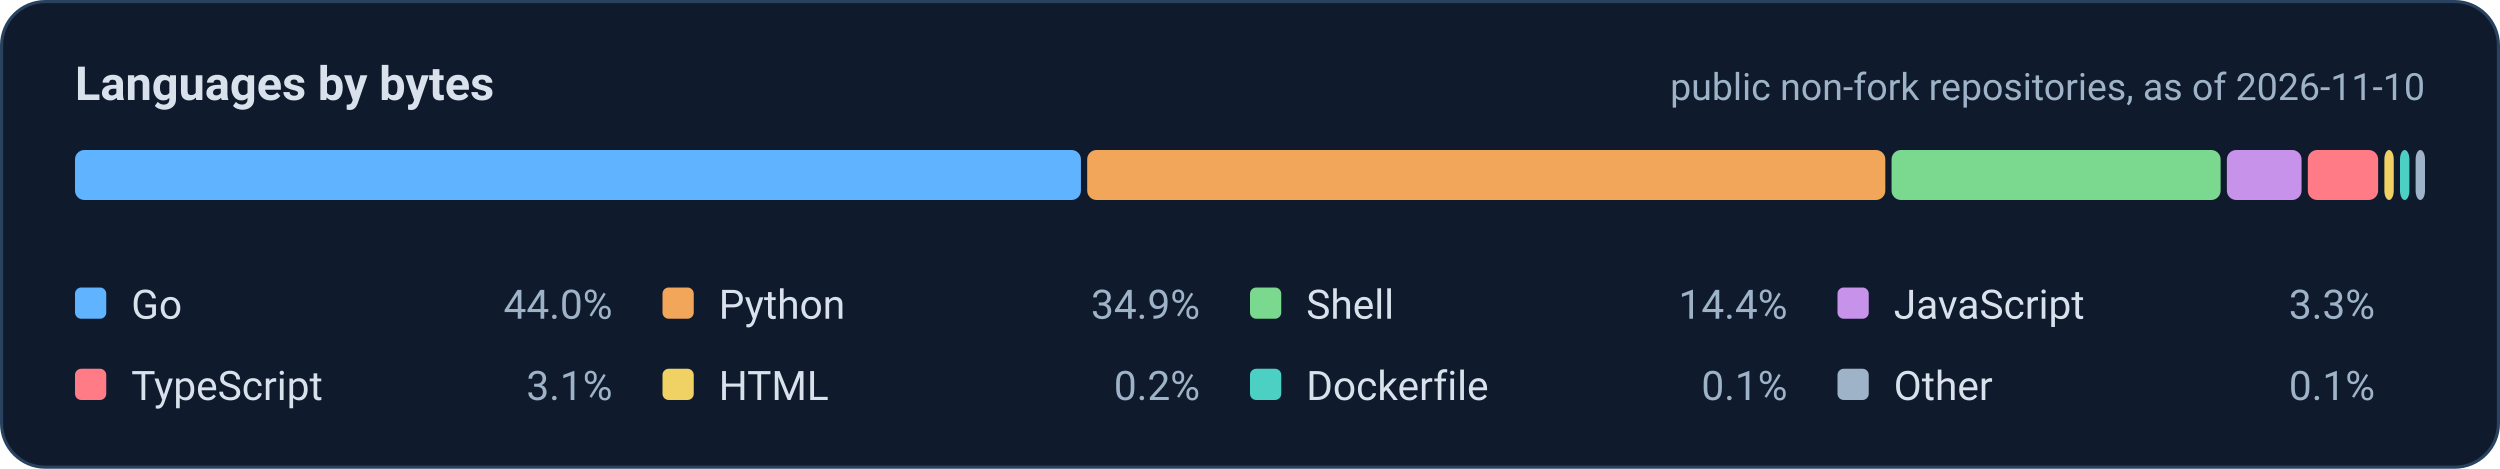
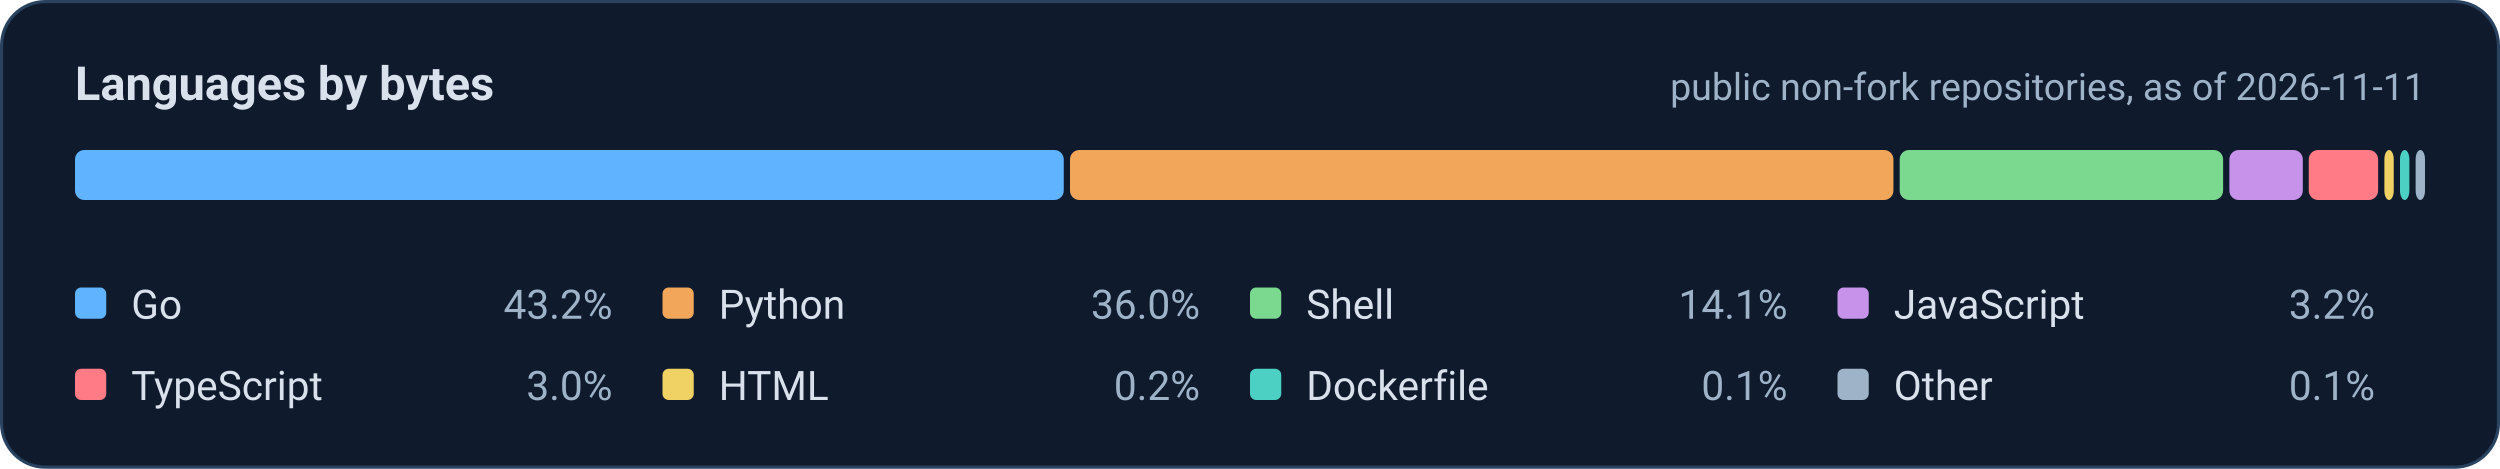
<svg xmlns="http://www.w3.org/2000/svg" width="800" height="150" viewBox="0 0 800 150" role="img" aria-labelledby="t d">
  <rect x="0.5" y="0.5" width="799" height="149" rx="14" fill="#0f1b2d" stroke="#28425f" />
  <g font-family="system-ui, -apple-system, 'Segoe UI', Roboto, 'Helvetica Neue', Arial, sans-serif">
    <text x="24" y="32" font-size="15" font-weight="700" fill="#d9e2ec">Languages by bytes</text>
-     <text x="776" y="32" font-size="12" text-anchor="end" fill="#9fb3c8">public non-fork repositories, as of 2026-11-10</text>
-     <rect x="24.0" y="48" width="321.9" height="16" rx="3" fill="#5fb3ff" />
-     <rect x="347.9" y="48" width="255.4" height="16" rx="3" fill="#f2a65a" />
-     <rect x="605.3" y="48" width="105.3" height="16" rx="3" fill="#7bd88f" />
-     <rect x="712.6" y="48" width="23.9" height="16" rx="3" fill="#c792ea" />
-     <rect x="738.5" y="48" width="22.5" height="16" rx="3" fill="#ff7b86" />
+     <text x="776" y="32" font-size="12" text-anchor="end" fill="#9fb3c8">public non-fork repositories, as of 2026-11-11</text>
+     <rect x="24.0" y="48" width="316.4" height="16" rx="3" fill="#5fb3ff" />
+     <rect x="342.4" y="48" width="263.5" height="16" rx="3" fill="#f2a65a" />
+     <rect x="607.9" y="48" width="103.5" height="16" rx="3" fill="#7bd88f" />
+     <rect x="713.4" y="48" width="23.5" height="16" rx="3" fill="#c792ea" />
+     <rect x="738.8" y="48" width="22.2" height="16" rx="3" fill="#ff7b86" />
    <rect x="763.0" y="48" width="3.0" height="16" rx="3" fill="#f0d264" />
    <rect x="768.0" y="48" width="3.0" height="16" rx="3" fill="#4dd0c4" />
    <rect x="773.0" y="48" width="3.0" height="16" rx="3" fill="#9fb3c8" />
    <rect x="24.0" y="92" width="10" height="10" rx="2" fill="#5fb3ff" />
    <text x="42.0" y="102" font-size="13" fill="#d9e2ec">Go</text>
-     <text x="196.0" y="102" font-size="13" text-anchor="end" fill="#9fb3c8">44.0%</text>
+     <text x="196.0" y="102" font-size="13" text-anchor="end" fill="#9fb3c8">43.2%</text>
    <rect x="212.0" y="92" width="10" height="10" rx="2" fill="#f2a65a" />
    <text x="230.0" y="102" font-size="13" fill="#d9e2ec">Python</text>
-     <text x="384.0" y="102" font-size="13" text-anchor="end" fill="#9fb3c8">34.9%</text>
+     <text x="384.0" y="102" font-size="13" text-anchor="end" fill="#9fb3c8">36.0%</text>
    <rect x="400.0" y="92" width="10" height="10" rx="2" fill="#7bd88f" />
    <text x="418.0" y="102" font-size="13" fill="#d9e2ec">Shell</text>
-     <text x="572.0" y="102" font-size="13" text-anchor="end" fill="#9fb3c8">14.4%</text>
+     <text x="572.0" y="102" font-size="13" text-anchor="end" fill="#9fb3c8">14.1%</text>
    <rect x="588.0" y="92" width="10" height="10" rx="2" fill="#c792ea" />
    <text x="606.0" y="102" font-size="13" fill="#d9e2ec">JavaScript</text>
-     <text x="760.0" y="102" font-size="13" text-anchor="end" fill="#9fb3c8">3.3%</text>
+     <text x="760.0" y="102" font-size="13" text-anchor="end" fill="#9fb3c8">3.2%</text>
    <rect x="24.0" y="118" width="10" height="10" rx="2" fill="#ff7b86" />
    <text x="42.0" y="128" font-size="13" fill="#d9e2ec">TypeScript</text>
-     <text x="196.0" y="128" font-size="13" text-anchor="end" fill="#9fb3c8">3.1%</text>
+     <text x="196.0" y="128" font-size="13" text-anchor="end" fill="#9fb3c8">3.0%</text>
    <rect x="212.0" y="118" width="10" height="10" rx="2" fill="#f0d264" />
    <text x="230.0" y="128" font-size="13" fill="#d9e2ec">HTML</text>
    <text x="384.0" y="128" font-size="13" text-anchor="end" fill="#9fb3c8">0.2%</text>
    <rect x="400.0" y="118" width="10" height="10" rx="2" fill="#4dd0c4" />
    <text x="418.0" y="128" font-size="13" fill="#d9e2ec">Dockerfile</text>
    <text x="572.0" y="128" font-size="13" text-anchor="end" fill="#9fb3c8">0.1%</text>
    <rect x="588.0" y="118" width="10" height="10" rx="2" fill="#9fb3c8" />
    <text x="606.0" y="128" font-size="13" fill="#d9e2ec">Other</text>
    <text x="760.0" y="128" font-size="13" text-anchor="end" fill="#9fb3c8">0.1%</text>
  </g>
</svg>
